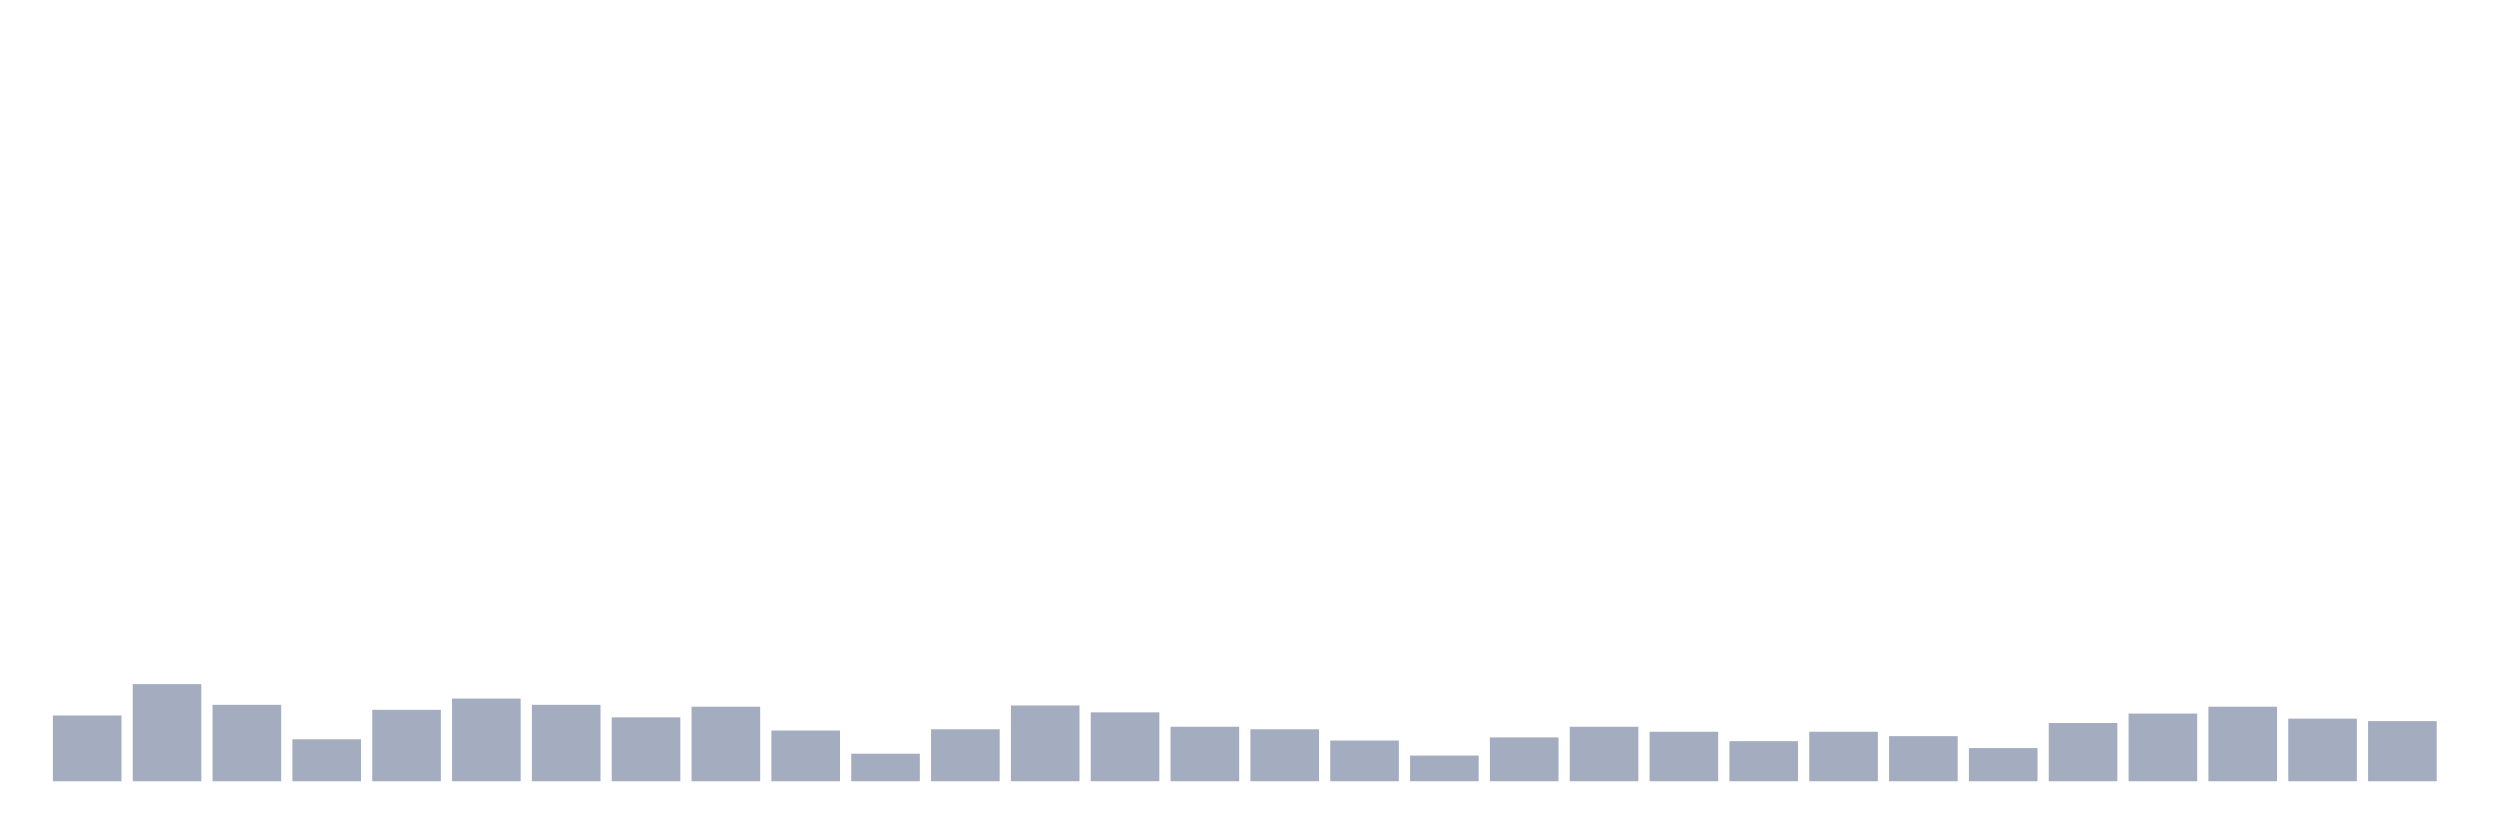
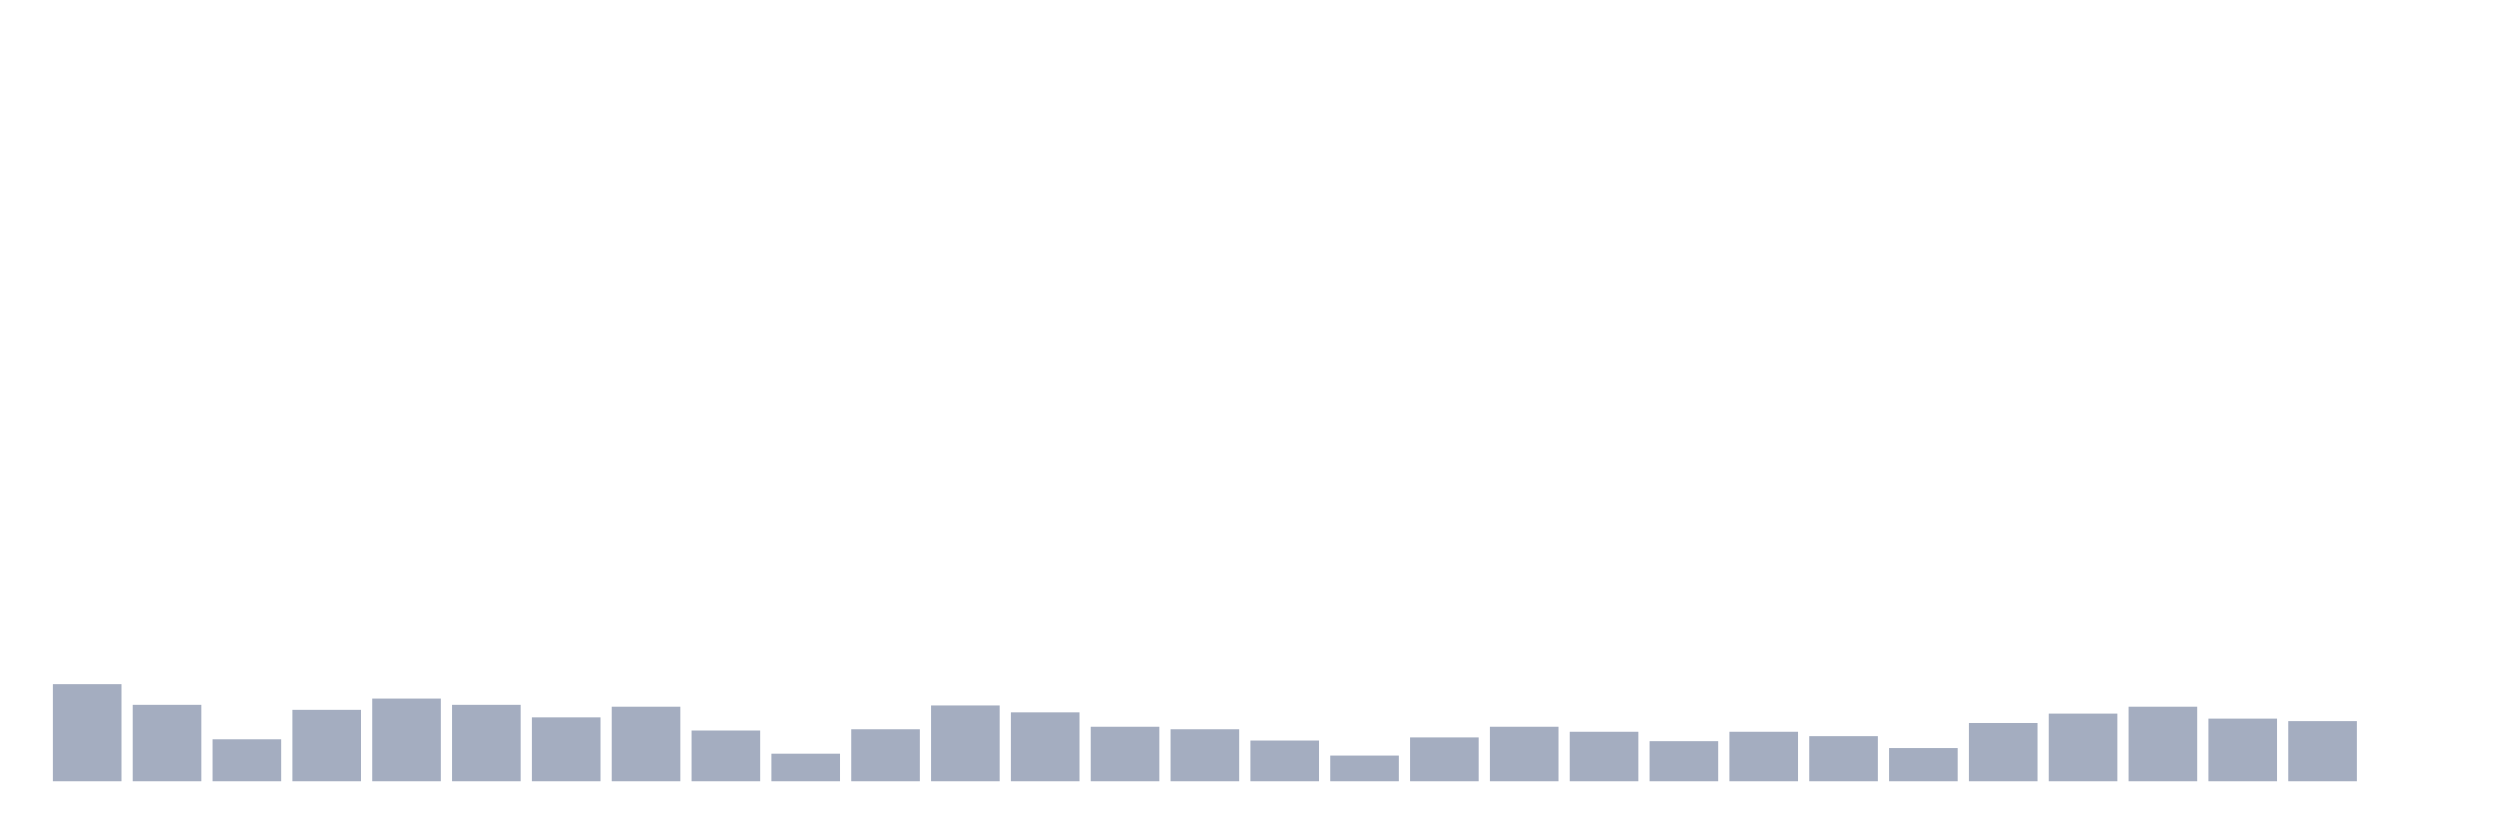
<svg xmlns="http://www.w3.org/2000/svg" viewBox="0 0 480 160">
  <g transform="translate(10,10)">
-     <rect class="bar" x="0.153" width="13.175" y="127.371" height="12.629" fill="rgb(164,173,192)" />
-     <rect class="bar" x="15.482" width="13.175" y="121.357" height="18.643" fill="rgb(164,173,192)" />
-     <rect class="bar" x="30.81" width="13.175" y="125.326" height="14.674" fill="rgb(164,173,192)" />
-     <rect class="bar" x="46.138" width="13.175" y="131.942" height="8.058" fill="rgb(164,173,192)" />
-     <rect class="bar" x="61.466" width="13.175" y="126.289" height="13.711" fill="rgb(164,173,192)" />
-     <rect class="bar" x="76.794" width="13.175" y="124.124" height="15.876" fill="rgb(164,173,192)" />
-     <rect class="bar" x="92.123" width="13.175" y="125.326" height="14.674" fill="rgb(164,173,192)" />
-     <rect class="bar" x="107.451" width="13.175" y="127.732" height="12.268" fill="rgb(164,173,192)" />
-     <rect class="bar" x="122.779" width="13.175" y="125.687" height="14.313" fill="rgb(164,173,192)" />
-     <rect class="bar" x="138.107" width="13.175" y="130.258" height="9.742" fill="rgb(164,173,192)" />
-     <rect class="bar" x="153.436" width="13.175" y="134.708" height="5.292" fill="rgb(164,173,192)" />
-     <rect class="bar" x="168.764" width="13.175" y="130.017" height="9.983" fill="rgb(164,173,192)" />
-     <rect class="bar" x="184.092" width="13.175" y="125.447" height="14.553" fill="rgb(164,173,192)" />
-     <rect class="bar" x="199.42" width="13.175" y="126.77" height="13.23" fill="rgb(164,173,192)" />
-     <rect class="bar" x="214.748" width="13.175" y="129.536" height="10.464" fill="rgb(164,173,192)" />
-     <rect class="bar" x="230.077" width="13.175" y="130.017" height="9.983" fill="rgb(164,173,192)" />
-     <rect class="bar" x="245.405" width="13.175" y="132.182" height="7.818" fill="rgb(164,173,192)" />
-     <rect class="bar" x="260.733" width="13.175" y="135.069" height="4.931" fill="rgb(164,173,192)" />
-     <rect class="bar" x="276.061" width="13.175" y="131.581" height="8.419" fill="rgb(164,173,192)" />
-     <rect class="bar" x="291.39" width="13.175" y="129.536" height="10.464" fill="rgb(164,173,192)" />
-     <rect class="bar" x="306.718" width="13.175" y="130.498" height="9.502" fill="rgb(164,173,192)" />
-     <rect class="bar" x="322.046" width="13.175" y="132.302" height="7.698" fill="rgb(164,173,192)" />
-     <rect class="bar" x="337.374" width="13.175" y="130.498" height="9.502" fill="rgb(164,173,192)" />
-     <rect class="bar" x="352.702" width="13.175" y="131.34" height="8.66" fill="rgb(164,173,192)" />
-     <rect class="bar" x="368.031" width="13.175" y="133.625" height="6.375" fill="rgb(164,173,192)" />
-     <rect class="bar" x="383.359" width="13.175" y="128.814" height="11.186" fill="rgb(164,173,192)" />
-     <rect class="bar" x="398.687" width="13.175" y="127.01" height="12.99" fill="rgb(164,173,192)" />
-     <rect class="bar" x="414.015" width="13.175" y="125.687" height="14.313" fill="rgb(164,173,192)" />
-     <rect class="bar" x="429.344" width="13.175" y="127.973" height="12.027" fill="rgb(164,173,192)" />
-     <rect class="bar" x="444.672" width="13.175" y="128.454" height="11.546" fill="rgb(164,173,192)" />
+     <rect class="bar" x="0.153" width="13.175" y="121.357" height="18.643" fill="rgb(164,173,192)" />
+     <rect class="bar" x="15.482" width="13.175" y="125.326" height="14.674" fill="rgb(164,173,192)" />
+     <rect class="bar" x="30.81" width="13.175" y="131.942" height="8.058" fill="rgb(164,173,192)" />
+     <rect class="bar" x="46.138" width="13.175" y="126.289" height="13.711" fill="rgb(164,173,192)" />
+     <rect class="bar" x="61.466" width="13.175" y="124.124" height="15.876" fill="rgb(164,173,192)" />
+     <rect class="bar" x="76.794" width="13.175" y="125.326" height="14.674" fill="rgb(164,173,192)" />
+     <rect class="bar" x="92.123" width="13.175" y="127.732" height="12.268" fill="rgb(164,173,192)" />
+     <rect class="bar" x="107.451" width="13.175" y="125.687" height="14.313" fill="rgb(164,173,192)" />
+     <rect class="bar" x="122.779" width="13.175" y="130.258" height="9.742" fill="rgb(164,173,192)" />
+     <rect class="bar" x="138.107" width="13.175" y="134.708" height="5.292" fill="rgb(164,173,192)" />
+     <rect class="bar" x="153.436" width="13.175" y="130.017" height="9.983" fill="rgb(164,173,192)" />
+     <rect class="bar" x="168.764" width="13.175" y="125.447" height="14.553" fill="rgb(164,173,192)" />
+     <rect class="bar" x="184.092" width="13.175" y="126.77" height="13.23" fill="rgb(164,173,192)" />
+     <rect class="bar" x="199.42" width="13.175" y="129.536" height="10.464" fill="rgb(164,173,192)" />
+     <rect class="bar" x="214.748" width="13.175" y="130.017" height="9.983" fill="rgb(164,173,192)" />
+     <rect class="bar" x="230.077" width="13.175" y="132.182" height="7.818" fill="rgb(164,173,192)" />
+     <rect class="bar" x="245.405" width="13.175" y="135.069" height="4.931" fill="rgb(164,173,192)" />
+     <rect class="bar" x="260.733" width="13.175" y="131.581" height="8.419" fill="rgb(164,173,192)" />
+     <rect class="bar" x="276.061" width="13.175" y="129.536" height="10.464" fill="rgb(164,173,192)" />
+     <rect class="bar" x="291.39" width="13.175" y="130.498" height="9.502" fill="rgb(164,173,192)" />
+     <rect class="bar" x="306.718" width="13.175" y="132.302" height="7.698" fill="rgb(164,173,192)" />
+     <rect class="bar" x="322.046" width="13.175" y="130.498" height="9.502" fill="rgb(164,173,192)" />
+     <rect class="bar" x="337.374" width="13.175" y="131.34" height="8.66" fill="rgb(164,173,192)" />
+     <rect class="bar" x="352.702" width="13.175" y="133.625" height="6.375" fill="rgb(164,173,192)" />
+     <rect class="bar" x="368.031" width="13.175" y="128.814" height="11.186" fill="rgb(164,173,192)" />
+     <rect class="bar" x="383.359" width="13.175" y="127.01" height="12.99" fill="rgb(164,173,192)" />
+     <rect class="bar" x="398.687" width="13.175" y="125.687" height="14.313" fill="rgb(164,173,192)" />
+     <rect class="bar" x="414.015" width="13.175" y="127.973" height="12.027" fill="rgb(164,173,192)" />
+     <rect class="bar" x="429.344" width="13.175" y="128.454" height="11.546" fill="rgb(164,173,192)" />
+     <rect class="bar" x="444.672" width="13.175" y="140" height="0" fill="rgb(164,173,192)" />
  </g>
</svg>
